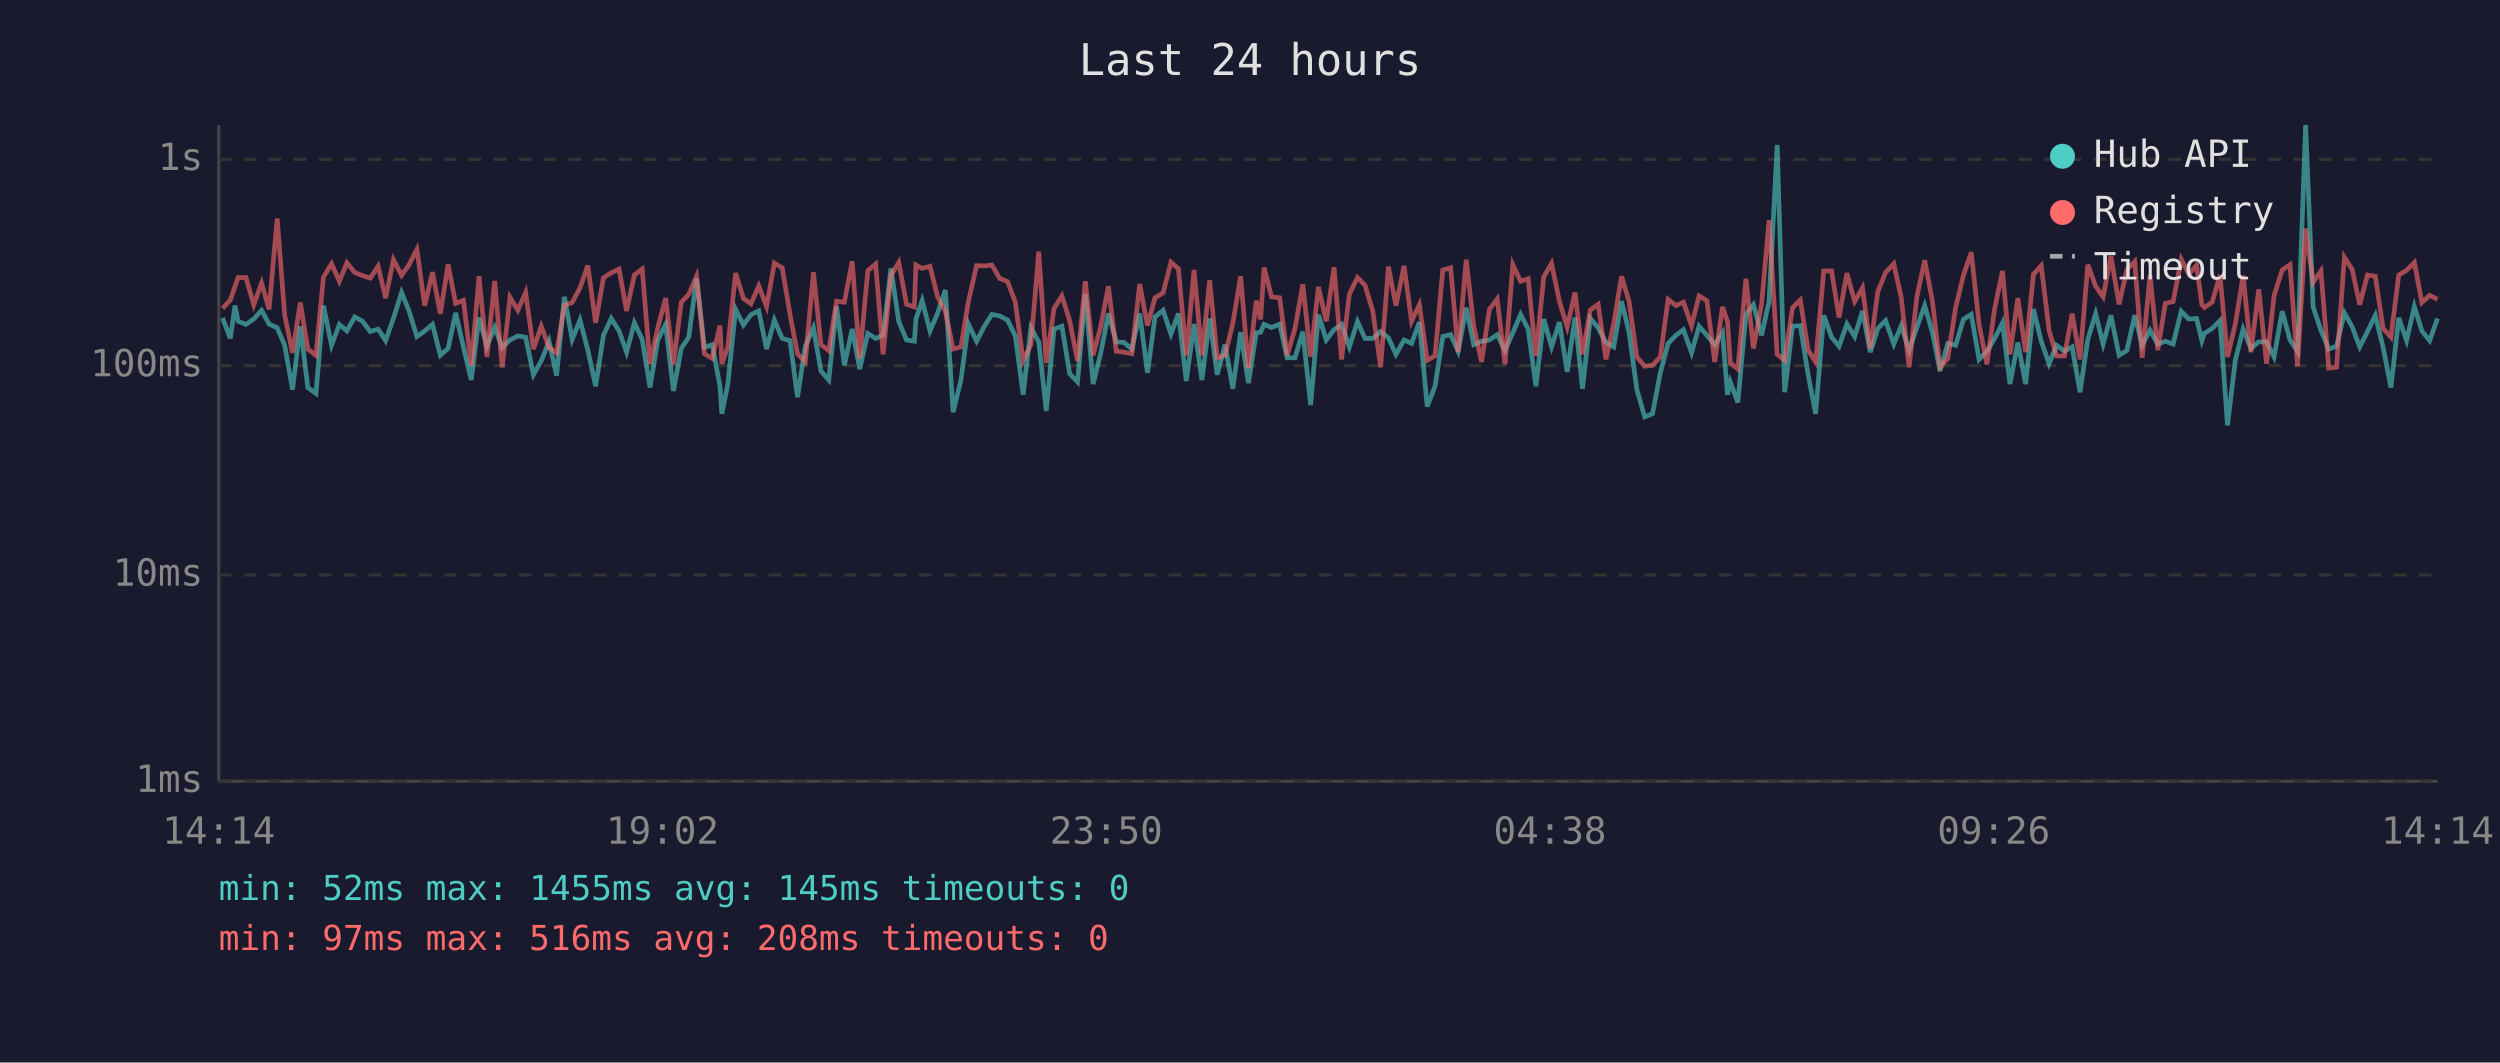
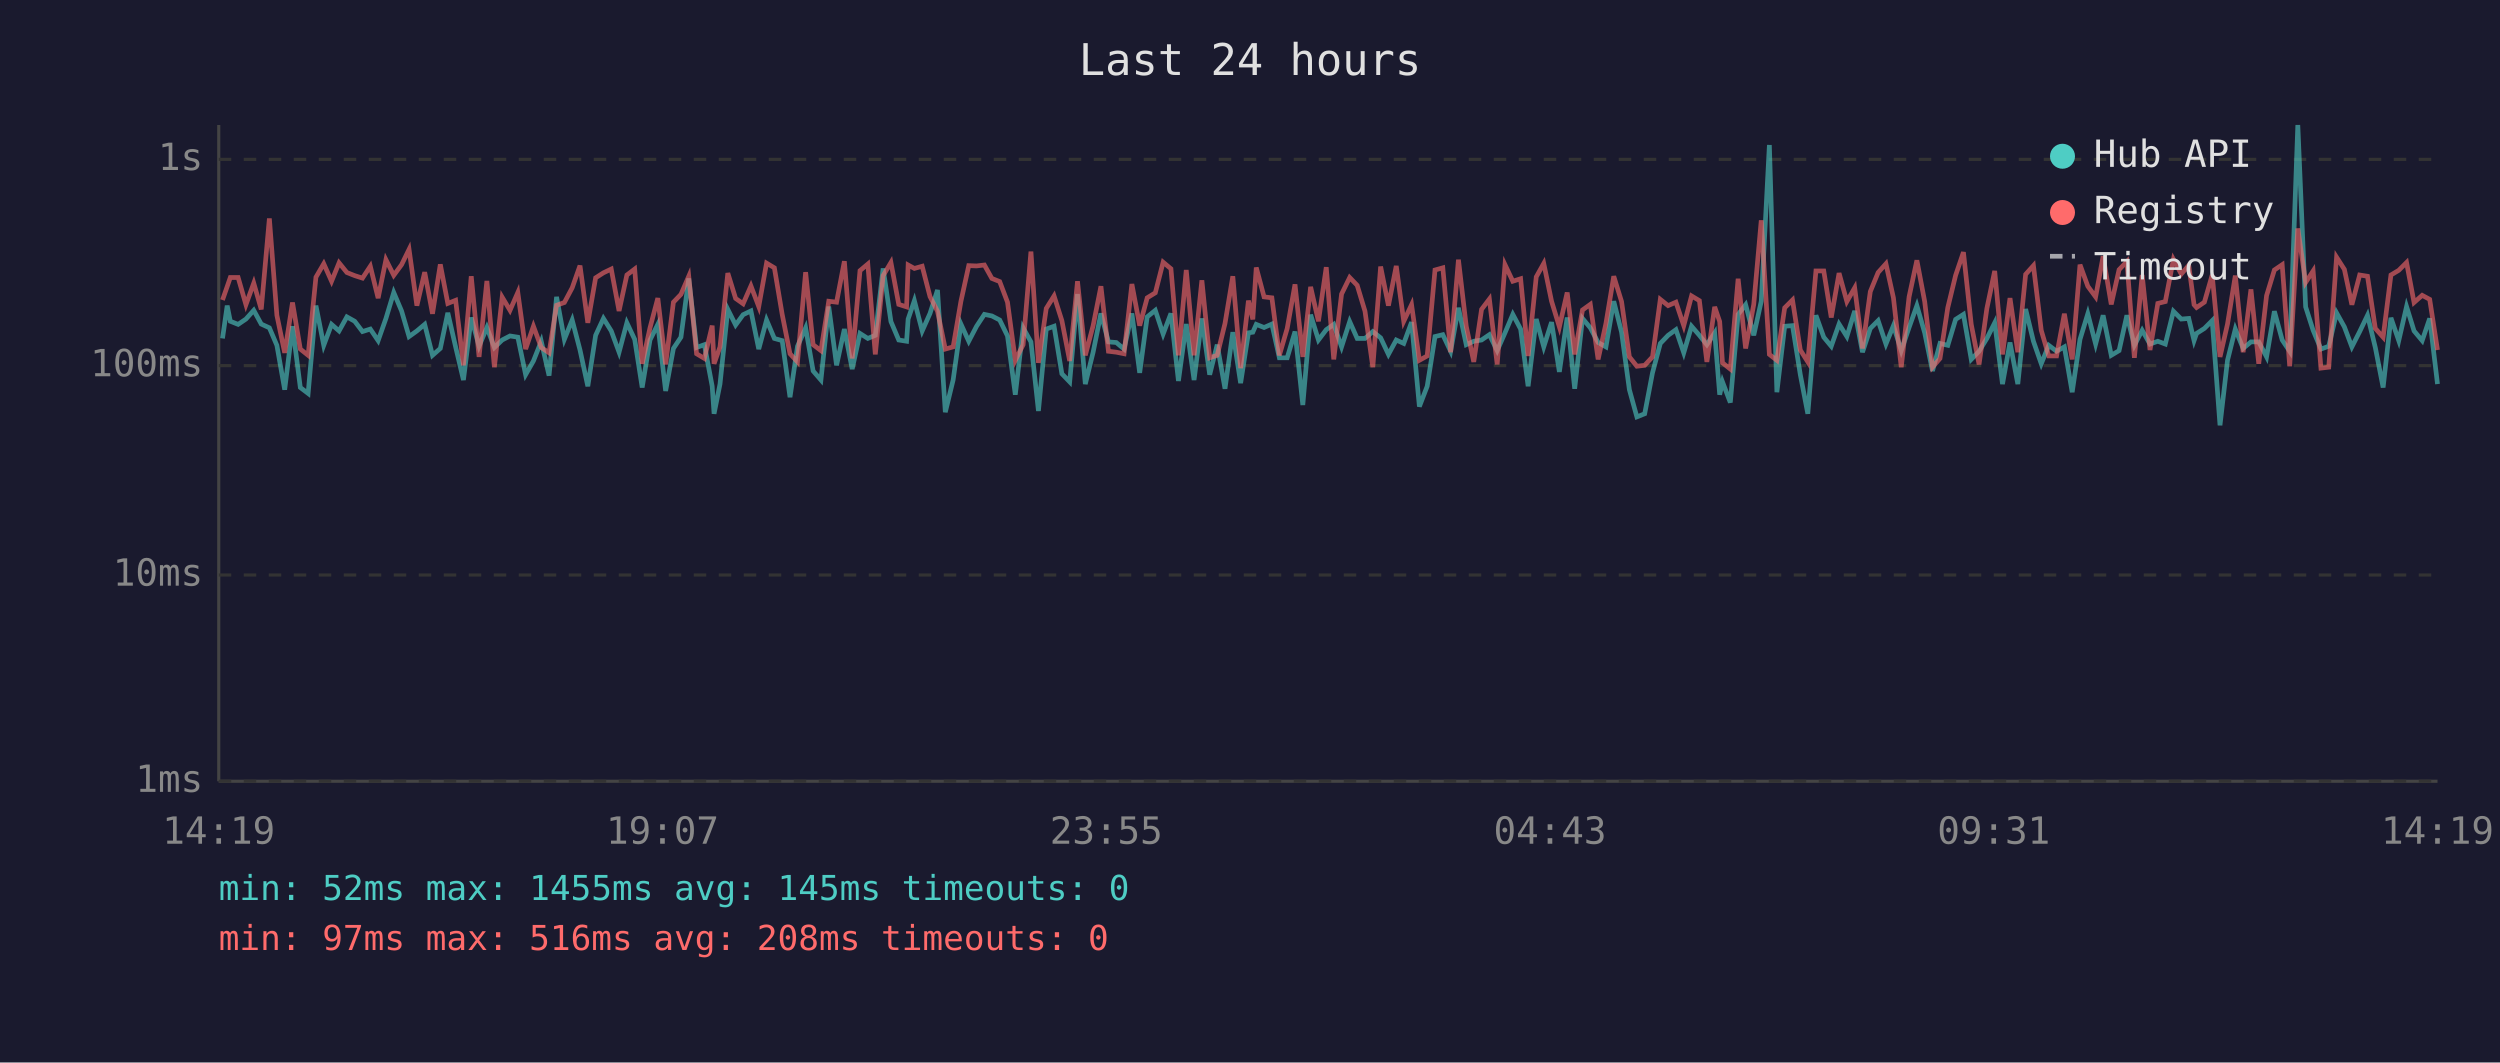
<svg xmlns="http://www.w3.org/2000/svg" viewBox="0 0 800 340" font-family="monospace" font-size="12">
  <rect width="800" height="340" fill="#1a1a2e" />
  <text x="400" y="24" fill="#e0e0e0" font-size="14" text-anchor="middle">Last 24 hours</text>
  <line x1="70" y1="40" x2="70" y2="250" stroke="#444" stroke-width="1" />
  <line x1="70" y1="250" x2="780" y2="250" stroke="#444" stroke-width="1" />
  <line x1="70" y1="250" x2="780" y2="250" stroke="#333" stroke-width="1" stroke-dasharray="4" />
  <text x="65" y="250" fill="#888" text-anchor="end" dominant-baseline="middle">1ms</text>
  <line x1="70" y1="184" x2="780" y2="184" stroke="#333" stroke-width="1" stroke-dasharray="4" />
  <text x="65" y="184" fill="#888" text-anchor="end" dominant-baseline="middle">10ms</text>
  <line x1="70" y1="117" x2="780" y2="117" stroke="#333" stroke-width="1" stroke-dasharray="4" />
  <text x="65" y="117" fill="#888" text-anchor="end" dominant-baseline="middle">100ms</text>
  <line x1="70" y1="51" x2="780" y2="51" stroke="#333" stroke-width="1" stroke-dasharray="4" />
  <text x="65" y="51" fill="#888" text-anchor="end" dominant-baseline="middle">1s</text>
-   <text x="70" y="270" fill="#888" text-anchor="middle">14:14</text>
-   <text x="212" y="270" fill="#888" text-anchor="middle">19:02</text>
-   <text x="354" y="270" fill="#888" text-anchor="middle">23:50</text>
-   <text x="496" y="270" fill="#888" text-anchor="middle">04:38</text>
-   <text x="638" y="270" fill="#888" text-anchor="middle">09:26</text>
-   <text x="780" y="270" fill="#888" text-anchor="middle">14:14</text>
-   <polyline points="71.2,101.7 73.7,108.3 75.2,97.8 76.2,102.8 78.7,103.8 81.2,102.1 83.7,99.3 86.1,103.7 88.7,104.9 91.1,110.5 93.6,124.7 96.1,104.4 98.5,124.0 101.1,125.9 103.5,97.8 106.1,110.5 108.6,103.8 111.0,105.9 113.5,101.4 116.0,102.8 118.5,106.1 121.0,105.3 123.4,109.0 125.9,101.9 128.5,93.6 130.9,99.5 133.4,107.7 135.9,105.9 138.4,103.8 140.9,113.7 143.4,111.5 145.8,100.1 148.3,111.0 150.8,121.6 153.3,101.6 155.8,110.8 158.3,104.8 160.7,111.2 163.2,108.8 165.7,107.5 168.2,107.9 170.7,119.9 173.2,115.5 175.7,109.2 178.1,120.2 180.6,95.0 183.1,108.6 185.6,102.4 188.1,112.0 190.6,123.6 193.1,107.3 195.6,101.9 198.1,105.9 200.5,112.7 203.0,103.3 205.5,108.6 208.0,124.0 210.5,108.8 213.0,103.8 215.5,125.1 218.0,111.5 220.4,107.9 222.9,89.1 225.4,111.2 227.9,110.3 230.4,123.6 231.0,132.4 232.9,122.9 235.4,99.0 237.9,104.0 240.3,100.7 242.8,99.5 245.3,111.7 247.8,102.4 250.3,108.3 252.8,109.0 255.2,127.1 257.7,110.8 260.3,104.9 262.7,118.7 265.2,121.6 267.7,98.1 270.2,116.9 272.7,105.3 275.1,118.1 277.7,106.7 280.2,108.3 282.6,107.3 285.1,85.9 287.6,102.9 290.1,108.8 292.6,109.2 293.1,102.1 295.1,96.2 297.6,105.9 300.0,100.3 302.5,92.8 305.0,131.9 307.5,121.6 309.9,103.7 312.5,109.2 315.0,104.4 317.4,100.6 319.9,101.1 322.4,102.4 324.9,107.5 327.4,126.3 329.9,104.9 332.4,109.4 334.8,131.5 337.3,105.3 339.8,104.4 342.3,119.6 344.8,122.2 347.3,94.1 349.8,122.9 352.3,112.7 354.7,100.3 357.2,109.4 359.7,109.6 362.2,111.7 364.7,100.3 367.2,119.3 369.6,101.4 372.2,99.3 374.7,106.9 377.1,100.3 379.6,121.9 382.1,103.7 384.6,121.6 387.1,101.9 389.5,119.9 392.0,110.3 394.5,124.4 397.0,106.3 399.5,122.6 402.0,106.5 403.4,106.3 404.5,103.8 406.9,104.8 409.5,103.7 411.9,114.5 414.4,114.5 416.9,106.1 419.4,129.6 421.9,100.7 424.4,108.8 426.9,105.5 429.3,103.8 431.8,111.0 434.4,102.9 436.8,108.3 439.3,108.3 441.8,106.1 444.3,108.1 446.7,113.4 449.3,108.8 451.7,109.9 454.2,103.1 456.7,130.1 459.2,123.6 461.7,107.7 464.2,107.1 466.6,112.4 469.2,98.5 471.6,110.3 474.1,109.2 476.6,108.8 479.1,107.1 481.6,112.2 484.1,106.5 486.6,100.6 489.0,105.3 491.5,123.6 494.0,102.1 496.5,111.0 499.0,103.1 501.5,119.0 504.0,101.6 506.4,124.4 508.9,101.9 511.4,104.9 513.9,109.6 516.4,111.0 518.9,96.4 521.3,106.3 523.8,124.7 526.3,133.4 528.8,132.4 531.3,119.3 533.8,109.9 536.3,107.3 538.7,105.5 541.3,112.9 543.7,104.4 546.2,107.3 548.7,110.3 551.2,106.5 552.8,126.3 553.7,122.2 556.1,128.8 558.7,100.6 561.1,97.5 563.7,107.3 566.1,96.4 568.7,46.4 571.1,125.5 573.6,104.4 576.1,104.2 578.6,119.9 581.0,132.4 583.6,100.9 586.1,107.9 588.5,110.8 591.0,103.7 593.5,107.7 596.0,99.5 598.5,112.7 600.9,105.1 603.4,102.6 606.0,110.1 608.4,104.2 610.9,112.2 613.4,104.8 615.9,97.8 618.4,106.5 620.8,118.7 623.3,109.9 625.8,110.5 628.3,102.2 630.8,100.6 633.3,115.0 635.8,112.4 638.3,108.3 640.8,103.3 643.2,122.9 645.7,109.6 648.2,122.9 650.7,98.9 653.2,109.2 655.7,116.4 658.1,110.5 660.6,112.4 663.1,111.0 665.6,125.5 668.1,108.6 670.6,100.4 673.0,110.1 675.5,100.9 678.1,113.7 680.6,112.2 683.1,100.9 685.5,110.5 688.0,105.7 690.5,110.1 692.9,109.2 695.4,110.1 698.0,99.6 700.4,102.1 702.9,101.9 704.6,109.0 705.4,106.7 707.9,105.1 710.4,102.6 712.8,136.1 715.3,115.3 717.8,105.3 720.3,111.5 722.8,109.4 725.3,109.4 727.7,114.2 730.3,99.6 732.8,108.8 735.2,112.4 737.8,40.0 740.2,98.2 742.7,105.7 745.2,111.7 747.7,110.8 750.2,100.1 752.7,104.6 755.1,111.0 757.6,106.1 760.1,100.9 762.6,111.2 765.1,124.0 767.6,101.7 770.1,109.0 772.6,98.1 775.0,105.9 777.5,109.0 780.0,101.9" fill="none" stroke="#4ecdc4" stroke-width="1.5" opacity="0.6" />
-   <polyline points="71.2,98.7 73.7,96.0 75.2,91.7 76.2,88.8 78.7,88.8 81.2,97.5 83.7,90.6 86.1,99.0 88.7,69.9 91.1,100.9 93.6,112.9 96.1,96.8 98.5,111.7 101.1,113.7 103.5,88.7 106.1,84.4 108.6,90.0 111.0,84.1 113.5,87.2 116.0,88.2 118.5,89.0 121.0,85.2 123.4,95.4 125.9,83.1 128.5,88.1 130.9,84.7 133.4,79.8 135.9,97.8 138.4,87.1 140.9,100.4 143.4,84.6 145.8,97.1 148.3,96.1 150.8,116.9 153.3,88.4 155.8,114.2 158.3,89.9 160.7,117.5 163.2,95.1 165.7,99.3 168.2,93.6 170.7,111.7 173.2,104.4 175.7,111.2 178.1,112.9 180.6,97.7 183.1,96.8 185.6,92.1 188.1,85.0 190.6,103.3 193.1,88.9 195.6,87.3 198.1,86.1 200.5,99.5 203.0,88.0 205.5,86.1 208.0,116.4 210.5,104.9 213.0,95.4 215.5,116.6 218.0,96.7 220.4,94.2 222.9,88.4 225.4,113.2 227.9,114.7 230.4,104.2 231.0,116.4 232.9,111.0 235.4,87.4 237.9,95.5 240.3,97.2 242.8,91.5 245.3,98.1 247.8,84.2 250.3,85.7 252.8,100.6 255.2,113.2 257.7,115.8 260.3,87.1 262.7,110.3 265.2,112.2 267.7,96.4 270.2,96.7 272.7,83.6 275.1,114.7 277.7,86.6 280.2,84.5 282.6,113.4 285.1,88.2 287.6,84.0 290.1,97.4 292.6,98.2 293.1,84.8 295.1,85.9 297.6,85.2 300.0,94.9 302.5,99.6 305.0,111.7 307.5,111.0 309.9,96.4 312.5,85.0 315.0,85.1 317.4,84.8 319.9,89.1 322.4,90.1 324.9,96.7 327.4,115.3 329.9,110.3 332.4,80.5 334.8,116.1 337.3,98.7 339.8,94.7 342.3,102.6 344.8,115.5 347.3,90.0 349.8,113.7 352.3,104.2 354.7,91.6 357.2,112.4 359.7,112.7 362.2,113.2 364.7,90.9 367.2,104.2 369.6,95.3 372.2,93.7 374.7,83.9 377.1,86.0 379.6,113.7 382.1,86.4 384.6,113.7 387.1,89.7 389.5,114.5 392.0,113.7 394.5,103.5 397.0,88.4 399.5,117.8 402.0,96.2 403.4,102.2 404.5,85.6 406.9,95.0 409.5,95.3 411.9,113.7 414.4,105.1 416.9,91.0 419.4,114.2 421.9,91.8 424.4,102.8 426.9,85.5 429.3,115.0 431.8,94.1 434.4,88.8 436.8,91.3 439.3,99.6 441.8,117.5 444.3,85.3 446.7,97.8 449.3,85.1 451.7,102.8 454.2,97.5 456.7,115.3 459.2,113.9 461.7,86.4 464.2,85.7 466.6,112.7 469.2,83.1 471.6,104.4 474.1,115.8 476.6,99.0 479.1,95.7 481.6,116.6 484.1,84.7 486.6,90.0 489.0,89.2 491.5,113.9 494.0,88.6 496.5,84.3 499.0,96.4 501.5,104.6 504.0,93.6 506.4,113.4 508.9,99.2 511.4,97.4 513.9,115.0 516.4,103.5 518.9,88.4 521.3,96.5 523.8,114.2 526.3,117.2 528.8,116.9 531.3,114.2 533.8,95.8 536.3,97.8 538.7,96.7 541.3,104.2 543.7,94.7 546.2,96.2 548.7,115.8 551.2,98.2 552.8,102.9 553.7,116.1 556.1,118.1 558.7,89.2 561.1,111.5 563.7,97.4 566.1,70.5 568.7,113.4 571.1,115.3 573.6,98.5 576.1,96.0 578.6,112.0 581.0,115.8 583.6,86.7 586.1,86.7 588.5,101.6 591.0,87.4 593.5,96.5 596.0,92.1 598.5,111.5 600.9,93.3 603.4,87.2 606.0,84.4 608.4,95.3 610.9,117.5 613.4,95.0 615.9,83.3 618.4,96.5 620.8,117.5 623.3,114.7 625.8,98.4 628.3,88.1 630.8,80.7 633.3,103.8 635.8,116.6 638.3,98.7 640.8,86.7 643.2,113.4 645.7,95.4 648.2,112.7 650.7,87.8 653.2,85.0 655.7,105.7 658.1,113.9 660.6,113.9 663.1,100.4 665.6,115.0 668.1,84.7 670.6,91.6 673.0,95.0 675.5,82.0 678.1,97.4 680.6,86.3 683.1,83.7 685.5,114.5 688.0,88.0 690.5,112.0 692.9,97.1 695.4,96.5 698.0,83.0 700.4,87.7 702.9,84.9 704.6,97.5 705.4,98.4 707.9,96.7 710.4,88.0 712.8,114.2 715.3,103.7 717.8,88.2 720.3,112.7 722.8,92.6 725.3,116.4 727.7,94.6 730.3,86.4 732.8,84.7 735.2,117.2 737.8,73.1 740.2,90.4 742.7,86.7 745.2,117.8 747.7,117.5 750.2,82.3 752.7,86.2 755.1,97.5 757.6,88.0 760.1,88.4 762.6,105.1 765.1,107.9 767.6,88.0 770.1,86.5 772.6,84.0 775.0,96.8 777.5,94.5 780.0,95.8" fill="none" stroke="#ff6b6b" stroke-width="1.5" opacity="0.6" />
+   <text x="70" y="270" fill="#888" text-anchor="middle">14:19</text>
+   <text x="212" y="270" fill="#888" text-anchor="middle">19:07</text>
+   <text x="354" y="270" fill="#888" text-anchor="middle">23:55</text>
+   <text x="496" y="270" fill="#888" text-anchor="middle">04:43</text>
+   <text x="638" y="270" fill="#888" text-anchor="middle">09:31</text>
+   <text x="780" y="270" fill="#888" text-anchor="middle">14:19</text>
+   <polyline points="71.2,108.3 72.7,97.8 73.7,102.8 76.2,103.8 78.7,102.1 81.2,99.3 83.6,103.7 86.2,104.9 88.6,110.5 91.1,124.7 93.6,104.4 96.1,124.0 98.6,125.9 101.1,97.8 103.6,110.5 106.1,103.8 108.5,105.9 111.0,101.4 113.5,102.8 116.0,106.1 118.5,105.3 121.0,109.0 123.5,101.9 126.0,93.6 128.5,99.5 130.9,107.7 133.4,105.9 135.9,103.8 138.4,113.7 140.9,111.5 143.3,100.1 145.8,111.0 148.3,121.6 150.8,101.6 153.3,110.8 155.8,104.8 158.2,111.2 160.7,108.8 163.2,107.5 165.7,107.9 168.2,119.9 170.7,115.5 173.2,109.2 175.7,120.2 178.1,95.0 180.6,108.6 183.1,102.4 185.6,112.0 188.1,123.6 190.6,107.3 193.1,101.9 195.6,105.9 198.1,112.7 200.6,103.3 203.1,108.6 205.5,124.0 208.0,108.8 210.5,103.8 213.0,125.1 215.5,111.5 217.9,107.9 220.4,89.1 222.9,111.2 225.4,110.3 227.9,123.6 228.5,132.4 230.4,122.9 232.9,99.0 235.4,104.0 237.8,100.7 240.3,99.5 242.8,111.7 245.3,102.4 247.8,108.3 250.3,109.0 252.8,127.1 255.2,110.8 257.8,104.9 260.2,118.7 262.7,121.6 265.2,98.1 267.7,116.9 270.2,105.3 272.7,118.1 275.2,106.7 277.7,108.3 280.1,107.3 282.6,85.9 285.1,102.9 287.6,108.8 290.1,109.2 290.6,102.1 292.6,96.2 295.1,105.9 297.6,100.3 300.0,92.8 302.5,131.9 305.0,121.6 307.5,103.7 310.0,109.2 312.5,104.4 315.0,100.6 317.4,101.1 319.9,102.4 322.4,107.5 324.9,126.3 327.4,104.9 329.9,109.4 332.3,131.5 334.8,105.3 337.3,104.4 339.8,119.6 342.3,122.2 344.8,94.1 347.3,122.9 349.8,112.7 352.3,100.3 354.7,109.4 357.2,109.6 359.7,111.7 362.2,100.3 364.7,119.3 367.1,101.4 369.7,99.3 372.2,106.9 374.7,100.3 377.1,121.9 379.6,103.7 382.1,121.6 384.6,101.9 387.1,119.9 389.5,110.3 392.0,124.4 394.5,106.3 397.0,122.6 399.5,106.5 400.9,106.3 402.0,103.8 404.5,104.8 407.0,103.7 409.4,114.5 411.9,114.5 414.4,106.1 416.9,129.6 419.4,100.7 421.9,108.8 424.4,105.5 426.8,103.8 429.3,111.0 431.9,102.9 434.3,108.3 436.8,108.3 439.3,106.1 441.8,108.1 444.3,113.4 446.8,108.8 449.2,109.9 451.7,103.1 454.2,130.1 456.7,123.6 459.2,107.7 461.7,107.1 464.2,112.4 466.7,98.5 469.2,110.3 471.6,109.2 474.1,108.8 476.6,107.1 479.1,112.2 481.6,106.5 484.1,100.6 486.6,105.3 489.0,123.6 491.6,102.1 494.0,111.0 496.5,103.1 499.0,119.0 501.5,101.6 503.9,124.4 506.4,101.9 508.9,104.9 511.4,109.6 513.9,111.0 516.4,96.4 518.9,106.3 521.4,124.7 523.8,133.4 526.3,132.4 528.8,119.3 531.3,109.9 533.8,107.3 536.3,105.5 538.8,112.9 541.3,104.4 543.8,107.3 546.2,110.3 548.7,106.5 550.3,126.3 551.2,122.2 553.7,128.8 556.2,100.6 558.6,97.5 561.2,107.3 563.6,96.4 566.2,46.4 568.6,125.5 571.1,104.4 573.6,104.2 576.1,119.9 578.5,132.4 581.1,100.9 583.6,107.9 586.0,110.8 588.5,103.7 591.0,107.7 593.5,99.5 596.0,112.7 598.5,105.1 601.0,102.6 603.5,110.1 605.9,104.2 608.4,112.2 610.9,104.8 613.4,97.8 615.9,106.5 618.4,118.7 620.8,109.9 623.3,110.5 625.8,102.2 628.3,100.6 630.8,115.0 633.3,112.4 635.8,108.3 638.3,103.3 640.8,122.9 643.2,109.6 645.7,122.9 648.2,98.9 650.7,109.2 653.2,116.4 655.6,110.5 658.1,112.4 660.6,111.0 663.1,125.5 665.6,108.6 668.1,100.4 670.6,110.1 673.0,100.9 675.6,113.7 678.1,112.2 680.6,100.9 683.0,110.5 685.5,105.7 688.0,110.1 690.5,109.2 692.9,110.1 695.5,99.6 698.0,102.1 700.4,101.9 702.1,109.0 702.9,106.7 705.4,105.1 707.9,102.6 710.4,136.1 712.8,115.3 715.3,105.3 717.8,111.5 720.3,109.4 722.8,109.4 725.3,114.2 727.8,99.6 730.3,108.8 732.7,112.4 735.3,40.0 737.8,98.2 740.2,105.7 742.7,111.7 745.2,110.8 747.7,100.1 750.2,104.6 752.6,111.0 755.1,106.1 757.6,100.9 760.1,111.2 762.6,124.0 765.1,101.7 767.6,109.0 770.1,98.1 772.5,105.9 775.1,109.0 777.5,101.9 780.0,122.9" fill="none" stroke="#4ecdc4" stroke-width="1.5" opacity="0.6" />
+   <polyline points="71.2,96.0 72.7,91.7 73.7,88.8 76.2,88.8 78.7,97.5 81.2,90.6 83.6,99.0 86.2,69.9 88.6,100.9 91.1,112.9 93.6,96.8 96.1,111.7 98.6,113.7 101.1,88.7 103.6,84.4 106.1,90.0 108.5,84.1 111.0,87.2 113.5,88.2 116.0,89.0 118.5,85.2 121.0,95.4 123.5,83.1 126.0,88.1 128.5,84.7 130.9,79.8 133.4,97.8 135.9,87.1 138.4,100.4 140.9,84.6 143.3,97.1 145.8,96.1 148.3,116.9 150.8,88.4 153.3,114.2 155.8,89.9 158.2,117.5 160.7,95.1 163.2,99.3 165.7,93.6 168.2,111.7 170.7,104.4 173.2,111.2 175.7,112.9 178.1,97.7 180.6,96.8 183.1,92.1 185.6,85.0 188.1,103.3 190.6,88.9 193.1,87.3 195.6,86.1 198.1,99.5 200.6,88.0 203.1,86.1 205.5,116.4 208.0,104.9 210.5,95.4 213.0,116.6 215.5,96.7 217.9,94.2 220.4,88.4 222.9,113.2 225.4,114.7 227.9,104.2 228.5,116.4 230.4,111.0 232.9,87.4 235.4,95.5 237.8,97.2 240.3,91.5 242.8,98.1 245.3,84.2 247.8,85.7 250.3,100.6 252.8,113.2 255.2,115.8 257.8,87.1 260.2,110.3 262.7,112.2 265.2,96.4 267.7,96.7 270.2,83.6 272.7,114.7 275.2,86.6 277.7,84.5 280.1,113.4 282.6,88.2 285.1,84.0 287.6,97.4 290.1,98.2 290.6,84.8 292.6,85.9 295.1,85.2 297.6,94.9 300.0,99.6 302.5,111.7 305.0,111.0 307.5,96.4 310.0,85.0 312.5,85.1 315.0,84.8 317.4,89.1 319.9,90.1 322.4,96.7 324.9,115.3 327.4,110.3 329.9,80.5 332.3,116.1 334.8,98.7 337.3,94.7 339.8,102.6 342.3,115.5 344.8,90.0 347.3,113.7 349.8,104.2 352.3,91.6 354.7,112.4 357.2,112.7 359.7,113.2 362.2,90.9 364.7,104.2 367.1,95.3 369.7,93.7 372.2,83.9 374.7,86.0 377.1,113.7 379.6,86.4 382.1,113.7 384.6,89.7 387.1,114.5 389.5,113.7 392.0,103.5 394.5,88.4 397.0,117.8 399.5,96.2 400.9,102.2 402.0,85.6 404.5,95.0 407.0,95.3 409.4,113.7 411.9,105.1 414.4,91.0 416.9,114.2 419.4,91.8 421.9,102.8 424.4,85.5 426.8,115.0 429.3,94.1 431.9,88.8 434.3,91.3 436.8,99.6 439.3,117.5 441.8,85.3 444.3,97.8 446.8,85.1 449.2,102.8 451.7,97.5 454.2,115.3 456.7,113.9 459.2,86.4 461.7,85.7 464.2,112.7 466.7,83.1 469.2,104.4 471.6,115.8 474.1,99.0 476.6,95.7 479.1,116.6 481.6,84.7 484.1,90.0 486.6,89.2 489.0,113.9 491.6,88.6 494.0,84.3 496.5,96.4 499.0,104.6 501.5,93.6 503.9,113.4 506.4,99.2 508.9,97.4 511.4,115.0 513.9,103.5 516.4,88.4 518.9,96.5 521.4,114.2 523.8,117.2 526.3,116.9 528.8,114.2 531.3,95.8 533.8,97.8 536.3,96.7 538.8,104.2 541.3,94.7 543.8,96.2 546.2,115.8 548.7,98.2 550.3,102.9 551.2,116.1 553.7,118.1 556.2,89.2 558.6,111.5 561.2,97.4 563.6,70.5 566.2,113.4 568.6,115.3 571.1,98.5 573.6,96.0 576.1,112.0 578.5,115.8 581.1,86.7 583.6,86.7 586.0,101.6 588.5,87.4 591.0,96.5 593.5,92.1 596.0,111.5 598.5,93.3 601.0,87.2 603.5,84.4 605.9,95.3 608.4,117.5 610.9,95.0 613.4,83.3 615.9,96.5 618.4,117.5 620.8,114.7 623.3,98.4 625.8,88.1 628.3,80.7 630.8,103.8 633.3,116.6 635.8,98.7 638.3,86.7 640.8,113.4 643.2,95.4 645.7,112.7 648.2,87.8 650.7,85.0 653.2,105.7 655.6,113.9 658.1,113.9 660.6,100.4 663.1,115.0 665.6,84.7 668.1,91.6 670.6,95.0 673.0,82.0 675.6,97.4 678.1,86.3 680.6,83.7 683.0,114.5 685.5,88.0 688.0,112.0 690.5,97.1 692.9,96.5 695.5,83.0 698.0,87.7 700.4,84.9 702.1,97.5 702.9,98.4 705.4,96.7 707.9,88.0 710.4,114.2 712.8,103.7 715.3,88.2 717.8,112.7 720.3,92.6 722.8,116.4 725.3,94.6 727.8,86.4 730.3,84.7 732.7,117.2 735.3,73.1 737.8,90.4 740.2,86.7 742.7,117.8 745.2,117.5 747.7,82.3 750.2,86.2 752.6,97.5 755.1,88.0 757.6,88.4 760.1,105.1 762.6,107.9 765.1,88.0 767.6,86.5 770.1,84.0 772.5,96.8 775.1,94.5 777.5,95.8 780.0,112.0" fill="none" stroke="#ff6b6b" stroke-width="1.5" opacity="0.6" />
  <circle cx="660" cy="50" r="4" fill="#4ecdc4" />
  <text x="670" y="50" fill="#e0e0e0" dominant-baseline="middle">Hub API</text>
  <circle cx="660" cy="68" r="4" fill="#ff6b6b" />
  <text x="670" y="68" fill="#e0e0e0" dominant-baseline="middle">Registry</text>
  <line x1="656" y1="82" x2="664" y2="82" stroke="#e0e0e0" stroke-width="1.5" stroke-dasharray="4,3" opacity="0.7" />
  <text x="670" y="86" fill="#e0e0e0" dominant-baseline="middle">Timeout</text>
  <text x="70" y="288" fill="#4ecdc4" font-size="11">min: 52ms  max: 1455ms  avg: 145ms  timeouts: 0</text>
  <text x="70" y="304" fill="#ff6b6b" font-size="11">min: 97ms  max: 516ms  avg: 208ms  timeouts: 0</text>
</svg>
